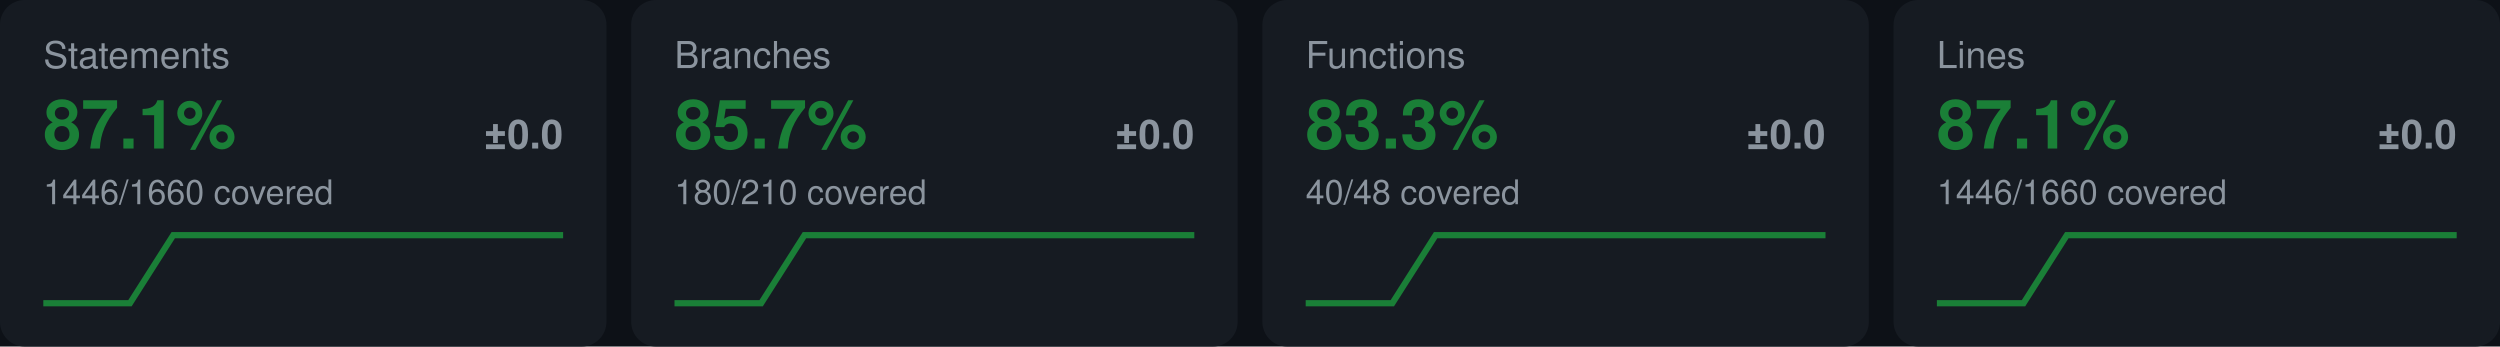
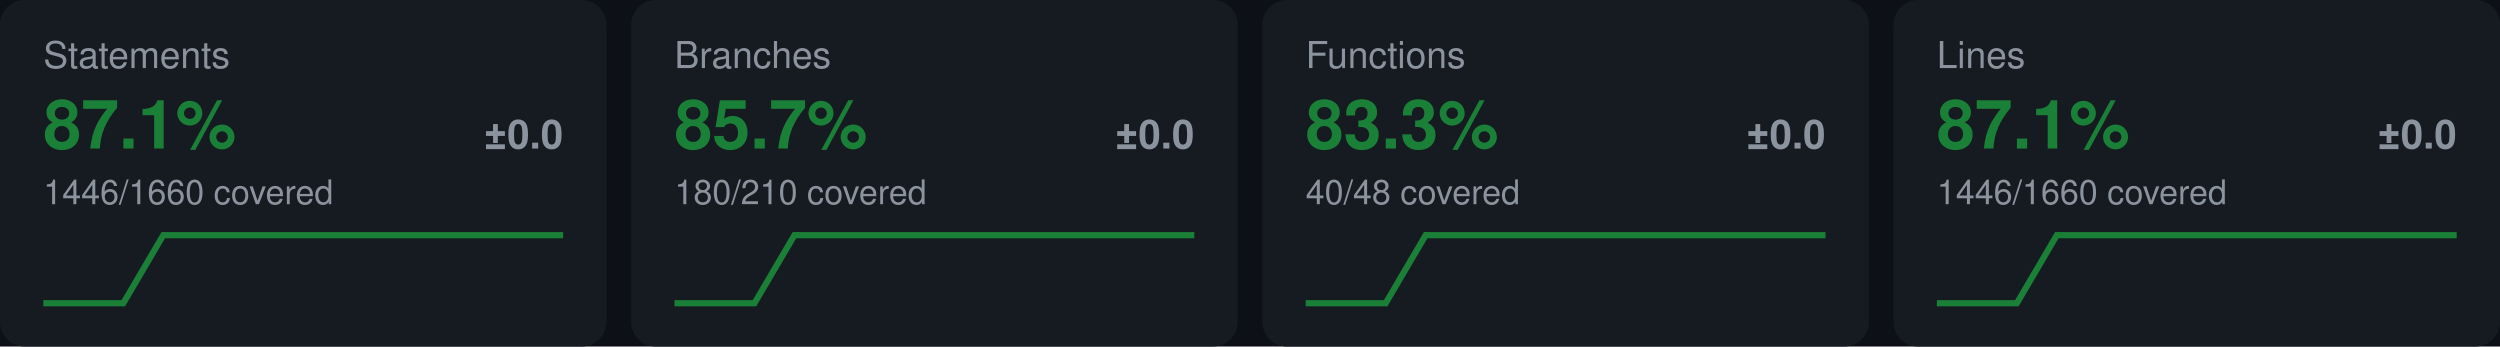
- <svg xmlns="http://www.w3.org/2000/svg" width="808" height="112" viewBox="0 0 808 112" font-family="-apple-system,Segoe UI,Helvetica,Arial,sans-serif" role="img" aria-label="coverage metrics">
+ <svg xmlns="http://www.w3.org/2000/svg" width="808" height="112" viewBox="0 0 808 112" font-family="-apple-system,Segoe UI,Helvetica,Arial,sans-serif" role="img" aria-label="coverage gate verdict, metrics and mutation score">
  <rect width="808" height="112" fill="#0d1117" />
  <rect x="0" y="0" width="196" height="112" rx="8" fill="#161b22" />
  <text x="14" y="22" font-size="12" fill="#8b949e">Statements</text>
  <text x="14" y="48" font-size="22" font-weight="700" fill="#1a7f37">87.1%</text>
  <text x="182" y="48" font-size="13" font-weight="600" text-anchor="end" fill="#8b949e">±0.0</text>
  <text x="14" y="66" font-size="11" fill="#8b949e">1446/1660 covered</text>
-   <path d="M14.00,98.00 L28.00,98.00 L42.00,98.00 L56.00,76.00 L70.00,76.00 L84.00,76.00 L98.00,76.00 L112.00,76.00 L126.00,76.00 L140.00,76.00 L154.00,76.00 L168.00,76.00 L182.00,76.00" fill="none" stroke="#1a7f37" stroke-width="2" />
+   <path d="M14.00,98.00 L26.92,98.00 L39.85,98.00 L52.77,76.00 L65.69,76.00 L78.62,76.00 L91.54,76.00 L104.46,76.00 L117.38,76.00 L130.31,76.00 L143.23,76.00 L156.15,76.00 L169.08,76.00 L182.00,76.00" fill="none" stroke="#1a7f37" stroke-width="2" />
  <rect x="204" y="0" width="196" height="112" rx="8" fill="#161b22" />
  <text x="218" y="22" font-size="12" fill="#8b949e">Branches</text>
  <text x="218" y="48" font-size="22" font-weight="700" fill="#1a7f37">85.7%</text>
  <text x="386" y="48" font-size="13" font-weight="600" text-anchor="end" fill="#8b949e">±0.0</text>
  <text x="218" y="66" font-size="11" fill="#8b949e">180/210 covered</text>
-   <path d="M218.00,98.00 L232.00,98.00 L246.00,98.00 L260.00,76.00 L274.00,76.00 L288.00,76.00 L302.00,76.00 L316.00,76.00 L330.00,76.00 L344.00,76.00 L358.00,76.00 L372.00,76.00 L386.00,76.00" fill="none" stroke="#1a7f37" stroke-width="2" />
+   <path d="M218.00,98.00 L230.92,98.00 L243.85,98.00 L256.77,76.00 L269.69,76.00 L282.62,76.00 L295.54,76.00 L308.46,76.00 L321.38,76.00 L334.31,76.00 L347.23,76.00 L360.15,76.00 L373.08,76.00 L386.00,76.00" fill="none" stroke="#1a7f37" stroke-width="2" />
  <rect x="408" y="0" width="196" height="112" rx="8" fill="#161b22" />
  <text x="422" y="22" font-size="12" fill="#8b949e">Functions</text>
  <text x="422" y="48" font-size="22" font-weight="700" fill="#1a7f37">83.3%</text>
  <text x="590" y="48" font-size="13" font-weight="600" text-anchor="end" fill="#8b949e">±0.0</text>
  <text x="422" y="66" font-size="11" fill="#8b949e">40/48 covered</text>
-   <path d="M422.00,98.00 L436.00,98.00 L450.00,98.00 L464.00,76.00 L478.00,76.00 L492.00,76.00 L506.00,76.00 L520.00,76.00 L534.00,76.00 L548.00,76.00 L562.00,76.00 L576.00,76.00 L590.00,76.00" fill="none" stroke="#1a7f37" stroke-width="2" />
+   <path d="M422.00,98.00 L434.92,98.00 L447.85,98.00 L460.77,76.00 L473.69,76.00 L486.62,76.00 L499.54,76.00 L512.46,76.00 L525.38,76.00 L538.31,76.00 L551.23,76.00 L564.15,76.00 L577.08,76.00 L590.00,76.00" fill="none" stroke="#1a7f37" stroke-width="2" />
  <rect x="612" y="0" width="196" height="112" rx="8" fill="#161b22" />
  <text x="626" y="22" font-size="12" fill="#8b949e">Lines</text>
  <text x="626" y="48" font-size="22" font-weight="700" fill="#1a7f37">87.1%</text>
  <text x="794" y="48" font-size="13" font-weight="600" text-anchor="end" fill="#8b949e">±0.0</text>
  <text x="626" y="66" font-size="11" fill="#8b949e">1446/1660 covered</text>
-   <path d="M626.00,98.00 L640.00,98.00 L654.00,98.00 L668.00,76.00 L682.00,76.00 L696.00,76.00 L710.00,76.00 L724.00,76.00 L738.00,76.00 L752.00,76.00 L766.00,76.00 L780.00,76.00 L794.00,76.00" fill="none" stroke="#1a7f37" stroke-width="2" />
+   <path d="M626.00,98.00 L638.92,98.00 L651.85,98.00 L664.77,76.00 L677.69,76.00 L690.62,76.00 L703.54,76.00 L716.46,76.00 L729.38,76.00 L742.31,76.00 L755.23,76.00 L768.15,76.00 L781.08,76.00 L794.00,76.00" fill="none" stroke="#1a7f37" stroke-width="2" />
</svg>
